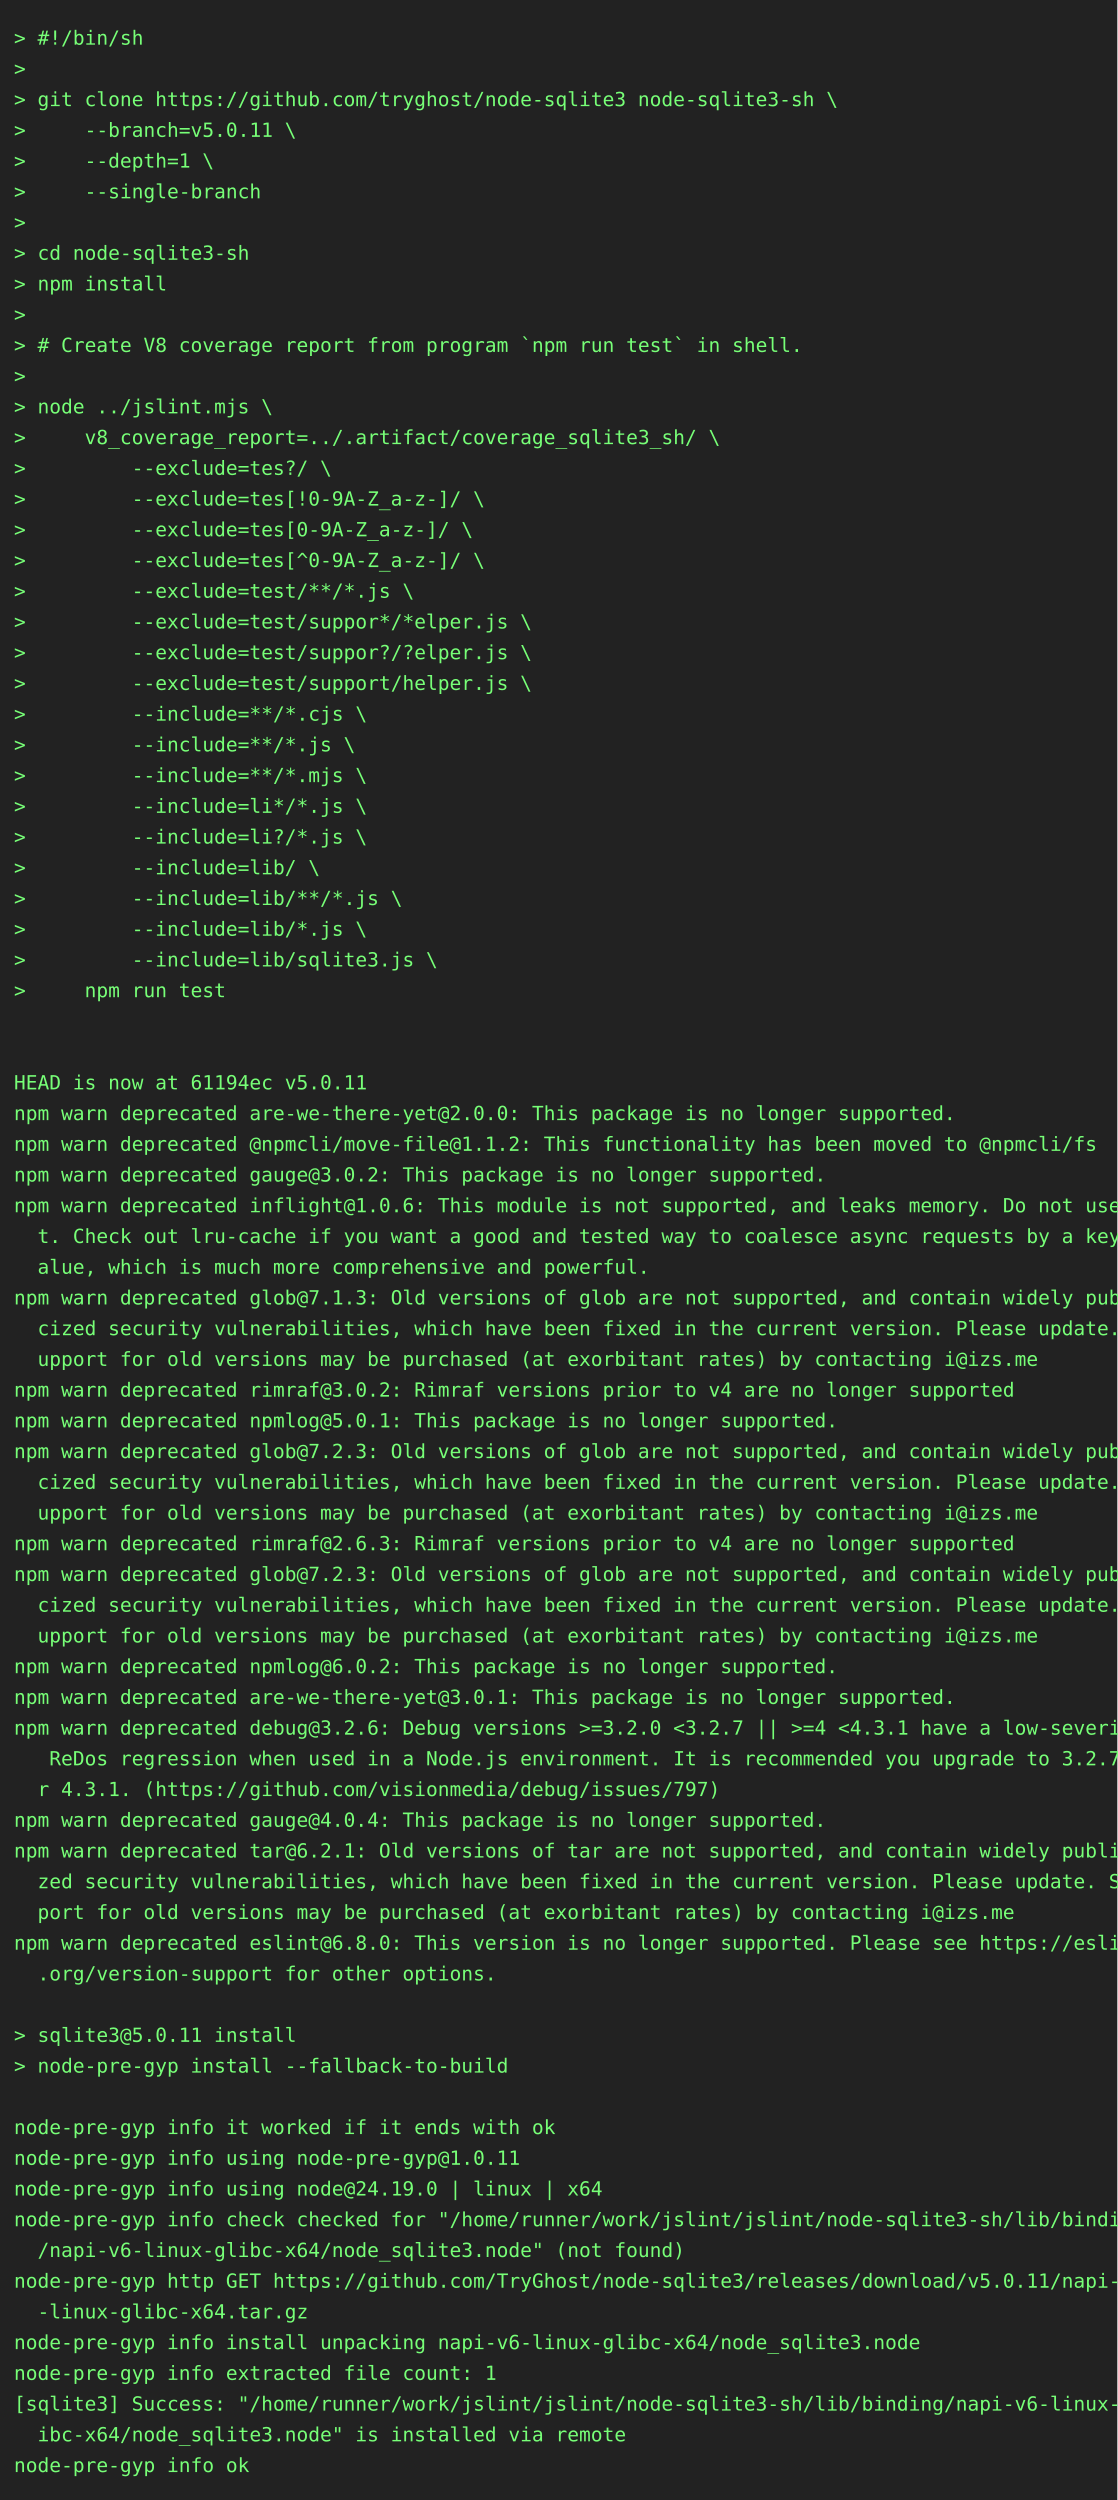
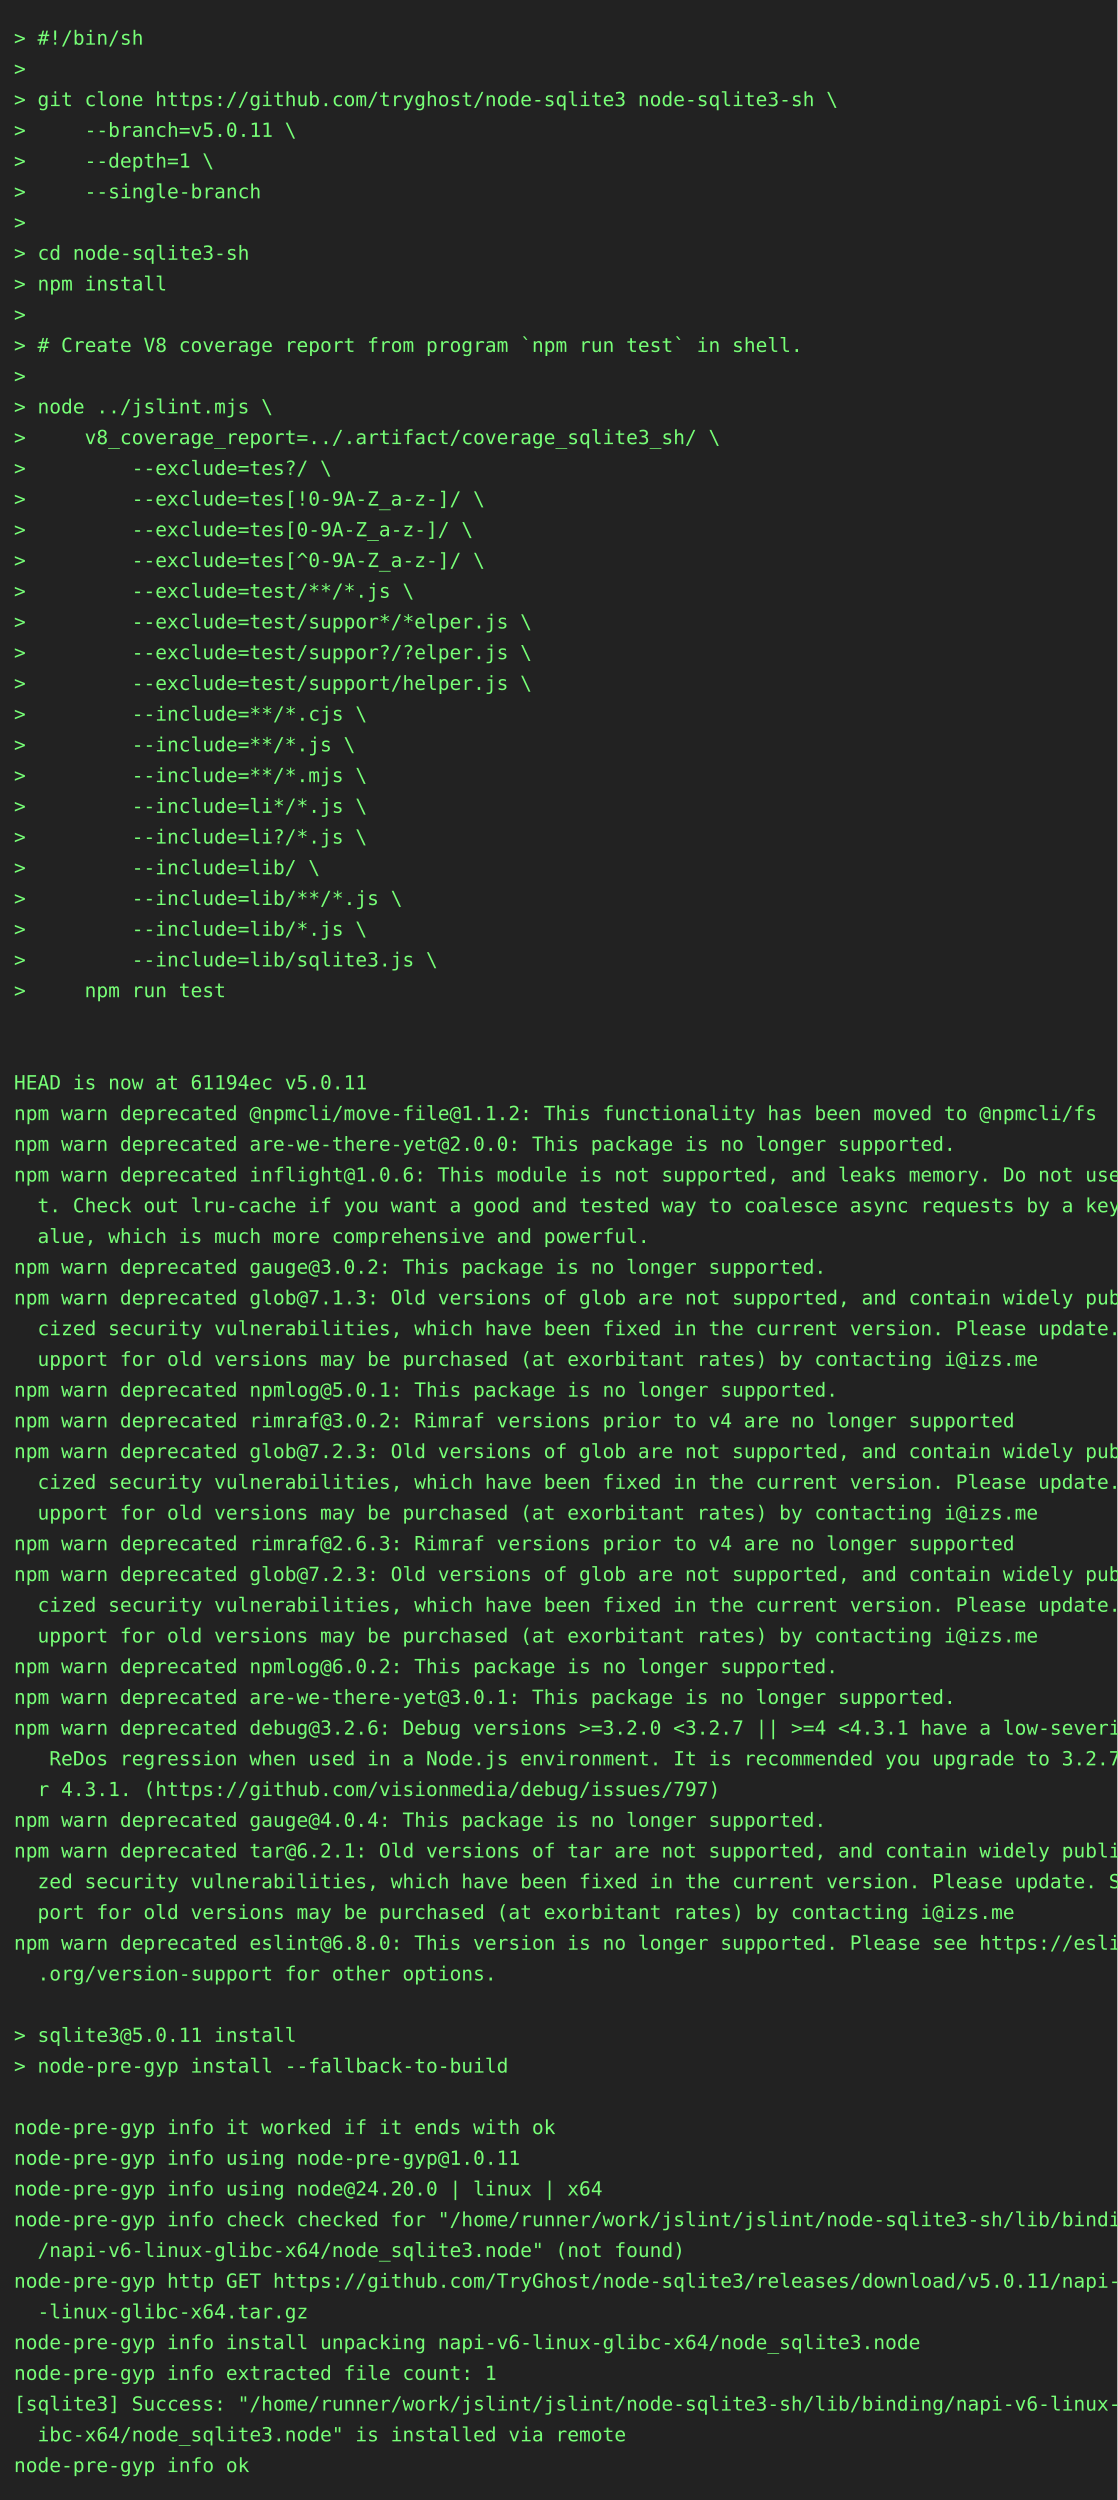
<svg xmlns="http://www.w3.org/2000/svg" height="1790" width="800">
  <rect height="1790" fill="#222" width="800" />
  <text fill="#7f7" font-family="consolas, menlo, monospace" font-size="14" xml:space="preserve">
    <tspan lengthAdjust="spacingAndGlyphs" textLength="768" x="10" y="32">&gt; #!/bin/sh                                                                                      </tspan>
    <tspan lengthAdjust="spacingAndGlyphs" textLength="768" x="10" y="54">&gt;                                                                                                </tspan>
    <tspan lengthAdjust="spacingAndGlyphs" textLength="768" x="10" y="76">&gt; git clone https://github.com/tryghost/node-sqlite3 node-sqlite3-sh \                           </tspan>
    <tspan lengthAdjust="spacingAndGlyphs" textLength="768" x="10" y="98">&gt;     --branch=v5.0.11 \                                                                         </tspan>
    <tspan lengthAdjust="spacingAndGlyphs" textLength="768" x="10" y="120">&gt;     --depth=1 \                                                                                </tspan>
    <tspan lengthAdjust="spacingAndGlyphs" textLength="768" x="10" y="142">&gt;     --single-branch                                                                            </tspan>
    <tspan lengthAdjust="spacingAndGlyphs" textLength="768" x="10" y="164">&gt;                                                                                                </tspan>
    <tspan lengthAdjust="spacingAndGlyphs" textLength="768" x="10" y="186">&gt; cd node-sqlite3-sh                                                                             </tspan>
    <tspan lengthAdjust="spacingAndGlyphs" textLength="768" x="10" y="208">&gt; npm install                                                                                    </tspan>
    <tspan lengthAdjust="spacingAndGlyphs" textLength="768" x="10" y="230">&gt;                                                                                                </tspan>
    <tspan lengthAdjust="spacingAndGlyphs" textLength="768" x="10" y="252">&gt; # Create V8 coverage report from program `npm run test` in shell.                              </tspan>
    <tspan lengthAdjust="spacingAndGlyphs" textLength="768" x="10" y="274">&gt;                                                                                                </tspan>
    <tspan lengthAdjust="spacingAndGlyphs" textLength="768" x="10" y="296">&gt; node ../jslint.mjs \                                                                           </tspan>
    <tspan lengthAdjust="spacingAndGlyphs" textLength="768" x="10" y="318">&gt;     v8_coverage_report=../.artifact/coverage_sqlite3_sh/ \                                     </tspan>
    <tspan lengthAdjust="spacingAndGlyphs" textLength="768" x="10" y="340">&gt;         --exclude=tes?/ \                                                                      </tspan>
    <tspan lengthAdjust="spacingAndGlyphs" textLength="768" x="10" y="362">&gt;         --exclude=tes[!0-9A-Z_a-z-]/ \                                                         </tspan>
    <tspan lengthAdjust="spacingAndGlyphs" textLength="768" x="10" y="384">&gt;         --exclude=tes[0-9A-Z_a-z-]/ \                                                          </tspan>
    <tspan lengthAdjust="spacingAndGlyphs" textLength="768" x="10" y="406">&gt;         --exclude=tes[^0-9A-Z_a-z-]/ \                                                         </tspan>
    <tspan lengthAdjust="spacingAndGlyphs" textLength="768" x="10" y="428">&gt;         --exclude=test/**/*.js \                                                               </tspan>
    <tspan lengthAdjust="spacingAndGlyphs" textLength="768" x="10" y="450">&gt;         --exclude=test/suppor*/*elper.js \                                                     </tspan>
    <tspan lengthAdjust="spacingAndGlyphs" textLength="768" x="10" y="472">&gt;         --exclude=test/suppor?/?elper.js \                                                     </tspan>
    <tspan lengthAdjust="spacingAndGlyphs" textLength="768" x="10" y="494">&gt;         --exclude=test/support/helper.js \                                                     </tspan>
    <tspan lengthAdjust="spacingAndGlyphs" textLength="768" x="10" y="516">&gt;         --include=**/*.cjs \                                                                   </tspan>
    <tspan lengthAdjust="spacingAndGlyphs" textLength="768" x="10" y="538">&gt;         --include=**/*.js \                                                                    </tspan>
    <tspan lengthAdjust="spacingAndGlyphs" textLength="768" x="10" y="560">&gt;         --include=**/*.mjs \                                                                   </tspan>
    <tspan lengthAdjust="spacingAndGlyphs" textLength="768" x="10" y="582">&gt;         --include=li*/*.js \                                                                   </tspan>
    <tspan lengthAdjust="spacingAndGlyphs" textLength="768" x="10" y="604">&gt;         --include=li?/*.js \                                                                   </tspan>
    <tspan lengthAdjust="spacingAndGlyphs" textLength="768" x="10" y="626">&gt;         --include=lib/ \                                                                       </tspan>
    <tspan lengthAdjust="spacingAndGlyphs" textLength="768" x="10" y="648">&gt;         --include=lib/**/*.js \                                                                </tspan>
    <tspan lengthAdjust="spacingAndGlyphs" textLength="768" x="10" y="670">&gt;         --include=lib/*.js \                                                                   </tspan>
    <tspan lengthAdjust="spacingAndGlyphs" textLength="768" x="10" y="692">&gt;         --include=lib/sqlite3.js \                                                             </tspan>
    <tspan lengthAdjust="spacingAndGlyphs" textLength="768" x="10" y="714">&gt;     npm run test                                                                               </tspan>
    <tspan lengthAdjust="spacingAndGlyphs" textLength="768" x="10" y="736">                                                                                                 </tspan>
    <tspan lengthAdjust="spacingAndGlyphs" textLength="768" x="10" y="758">                                                                                                 </tspan>
    <tspan lengthAdjust="spacingAndGlyphs" textLength="768" x="10" y="780">HEAD is now at 61194ec v5.0.11                                                                   </tspan>
-     <tspan lengthAdjust="spacingAndGlyphs" textLength="768" x="10" y="802">npm warn deprecated are-we-there-yet@2.0.0: This package is no longer supported.                 </tspan>
-     <tspan lengthAdjust="spacingAndGlyphs" textLength="768" x="10" y="824">npm warn deprecated @npmcli/move-file@1.1.2: This functionality has been moved to @npmcli/fs     </tspan>
-     <tspan lengthAdjust="spacingAndGlyphs" textLength="768" x="10" y="846">npm warn deprecated gauge@3.0.2: This package is no longer supported.                            </tspan>
-     <tspan lengthAdjust="spacingAndGlyphs" textLength="768" x="10" y="868">npm warn deprecated inflight@1.0.6: This module is not supported, and leaks memory. Do not use i\</tspan>
-     <tspan lengthAdjust="spacingAndGlyphs" textLength="768" x="10" y="890">  t. Check out lru-cache if you want a good and tested way to coalesce async requests by a key v\</tspan>
-     <tspan lengthAdjust="spacingAndGlyphs" textLength="768" x="10" y="912">  alue, which is much more comprehensive and powerful.                                           </tspan>
+     <tspan lengthAdjust="spacingAndGlyphs" textLength="768" x="10" y="802">npm warn deprecated @npmcli/move-file@1.1.2: This functionality has been moved to @npmcli/fs     </tspan>
+     <tspan lengthAdjust="spacingAndGlyphs" textLength="768" x="10" y="824">npm warn deprecated are-we-there-yet@2.0.0: This package is no longer supported.                 </tspan>
+     <tspan lengthAdjust="spacingAndGlyphs" textLength="768" x="10" y="846">npm warn deprecated inflight@1.0.6: This module is not supported, and leaks memory. Do not use i\</tspan>
+     <tspan lengthAdjust="spacingAndGlyphs" textLength="768" x="10" y="868">  t. Check out lru-cache if you want a good and tested way to coalesce async requests by a key v\</tspan>
+     <tspan lengthAdjust="spacingAndGlyphs" textLength="768" x="10" y="890">  alue, which is much more comprehensive and powerful.                                           </tspan>
+     <tspan lengthAdjust="spacingAndGlyphs" textLength="768" x="10" y="912">npm warn deprecated gauge@3.0.2: This package is no longer supported.                            </tspan>
    <tspan lengthAdjust="spacingAndGlyphs" textLength="768" x="10" y="934">npm warn deprecated glob@7.1.3: Old versions of glob are not supported, and contain widely publi\</tspan>
    <tspan lengthAdjust="spacingAndGlyphs" textLength="768" x="10" y="956">  cized security vulnerabilities, which have been fixed in the current version. Please update. S\</tspan>
    <tspan lengthAdjust="spacingAndGlyphs" textLength="768" x="10" y="978">  upport for old versions may be purchased (at exorbitant rates) by contacting i@izs.me          </tspan>
-     <tspan lengthAdjust="spacingAndGlyphs" textLength="768" x="10" y="1000">npm warn deprecated rimraf@3.0.2: Rimraf versions prior to v4 are no longer supported            </tspan>
-     <tspan lengthAdjust="spacingAndGlyphs" textLength="768" x="10" y="1022">npm warn deprecated npmlog@5.0.1: This package is no longer supported.                           </tspan>
+     <tspan lengthAdjust="spacingAndGlyphs" textLength="768" x="10" y="1000">npm warn deprecated npmlog@5.0.1: This package is no longer supported.                           </tspan>
+     <tspan lengthAdjust="spacingAndGlyphs" textLength="768" x="10" y="1022">npm warn deprecated rimraf@3.0.2: Rimraf versions prior to v4 are no longer supported            </tspan>
    <tspan lengthAdjust="spacingAndGlyphs" textLength="768" x="10" y="1044">npm warn deprecated glob@7.2.3: Old versions of glob are not supported, and contain widely publi\</tspan>
    <tspan lengthAdjust="spacingAndGlyphs" textLength="768" x="10" y="1066">  cized security vulnerabilities, which have been fixed in the current version. Please update. S\</tspan>
    <tspan lengthAdjust="spacingAndGlyphs" textLength="768" x="10" y="1088">  upport for old versions may be purchased (at exorbitant rates) by contacting i@izs.me          </tspan>
    <tspan lengthAdjust="spacingAndGlyphs" textLength="768" x="10" y="1110">npm warn deprecated rimraf@2.6.3: Rimraf versions prior to v4 are no longer supported            </tspan>
    <tspan lengthAdjust="spacingAndGlyphs" textLength="768" x="10" y="1132">npm warn deprecated glob@7.2.3: Old versions of glob are not supported, and contain widely publi\</tspan>
    <tspan lengthAdjust="spacingAndGlyphs" textLength="768" x="10" y="1154">  cized security vulnerabilities, which have been fixed in the current version. Please update. S\</tspan>
    <tspan lengthAdjust="spacingAndGlyphs" textLength="768" x="10" y="1176">  upport for old versions may be purchased (at exorbitant rates) by contacting i@izs.me          </tspan>
    <tspan lengthAdjust="spacingAndGlyphs" textLength="768" x="10" y="1198">npm warn deprecated npmlog@6.0.2: This package is no longer supported.                           </tspan>
    <tspan lengthAdjust="spacingAndGlyphs" textLength="768" x="10" y="1220">npm warn deprecated are-we-there-yet@3.0.1: This package is no longer supported.                 </tspan>
    <tspan lengthAdjust="spacingAndGlyphs" textLength="768" x="10" y="1242">npm warn deprecated debug@3.2.6: Debug versions &gt;=3.2.0 &lt;3.2.7 || &gt;=4 &lt;4.3.1 have a low-severity\</tspan>
    <tspan lengthAdjust="spacingAndGlyphs" textLength="768" x="10" y="1264">   ReDos regression when used in a Node.js environment. It is recommended you upgrade to 3.2.7 o\</tspan>
    <tspan lengthAdjust="spacingAndGlyphs" textLength="768" x="10" y="1286">  r 4.3.1. (https://github.com/visionmedia/debug/issues/797)                                     </tspan>
    <tspan lengthAdjust="spacingAndGlyphs" textLength="768" x="10" y="1308">npm warn deprecated gauge@4.0.4: This package is no longer supported.                            </tspan>
    <tspan lengthAdjust="spacingAndGlyphs" textLength="768" x="10" y="1330">npm warn deprecated tar@6.2.1: Old versions of tar are not supported, and contain widely publici\</tspan>
    <tspan lengthAdjust="spacingAndGlyphs" textLength="768" x="10" y="1352">  zed security vulnerabilities, which have been fixed in the current version. Please update. Sup\</tspan>
    <tspan lengthAdjust="spacingAndGlyphs" textLength="768" x="10" y="1374">  port for old versions may be purchased (at exorbitant rates) by contacting i@izs.me            </tspan>
    <tspan lengthAdjust="spacingAndGlyphs" textLength="768" x="10" y="1396">npm warn deprecated eslint@6.8.0: This version is no longer supported. Please see https://eslint\</tspan>
    <tspan lengthAdjust="spacingAndGlyphs" textLength="768" x="10" y="1418">  .org/version-support for other options.                                                        </tspan>
    <tspan lengthAdjust="spacingAndGlyphs" textLength="768" x="10" y="1440">                                                                                                 </tspan>
    <tspan lengthAdjust="spacingAndGlyphs" textLength="768" x="10" y="1462">&gt; sqlite3@5.0.11 install                                                                         </tspan>
    <tspan lengthAdjust="spacingAndGlyphs" textLength="768" x="10" y="1484">&gt; node-pre-gyp install --fallback-to-build                                                       </tspan>
    <tspan lengthAdjust="spacingAndGlyphs" textLength="768" x="10" y="1506">                                                                                                 </tspan>
    <tspan lengthAdjust="spacingAndGlyphs" textLength="768" x="10" y="1528">node-pre-gyp info it worked if it ends with ok                                                   </tspan>
    <tspan lengthAdjust="spacingAndGlyphs" textLength="768" x="10" y="1550">node-pre-gyp info using node-pre-gyp@1.0.11                                                      </tspan>
-     <tspan lengthAdjust="spacingAndGlyphs" textLength="768" x="10" y="1572">node-pre-gyp info using node@24.19.0 | linux | x64                                               </tspan>
+     <tspan lengthAdjust="spacingAndGlyphs" textLength="768" x="10" y="1572">node-pre-gyp info using node@24.20.0 | linux | x64                                               </tspan>
    <tspan lengthAdjust="spacingAndGlyphs" textLength="768" x="10" y="1594">node-pre-gyp info check checked for "/home/runner/work/jslint/jslint/node-sqlite3-sh/lib/binding\</tspan>
    <tspan lengthAdjust="spacingAndGlyphs" textLength="768" x="10" y="1616">  /napi-v6-linux-glibc-x64/node_sqlite3.node" (not found)                                        </tspan>
    <tspan lengthAdjust="spacingAndGlyphs" textLength="768" x="10" y="1638">node-pre-gyp http GET https://github.com/TryGhost/node-sqlite3/releases/download/v5.0.11/napi-v6\</tspan>
    <tspan lengthAdjust="spacingAndGlyphs" textLength="768" x="10" y="1660">  -linux-glibc-x64.tar.gz                                                                        </tspan>
    <tspan lengthAdjust="spacingAndGlyphs" textLength="768" x="10" y="1682">node-pre-gyp info install unpacking napi-v6-linux-glibc-x64/node_sqlite3.node                    </tspan>
    <tspan lengthAdjust="spacingAndGlyphs" textLength="768" x="10" y="1704">node-pre-gyp info extracted file count: 1                                                        </tspan>
    <tspan lengthAdjust="spacingAndGlyphs" textLength="768" x="10" y="1726">[sqlite3] Success: "/home/runner/work/jslint/jslint/node-sqlite3-sh/lib/binding/napi-v6-linux-gl\</tspan>
    <tspan lengthAdjust="spacingAndGlyphs" textLength="768" x="10" y="1748">  ibc-x64/node_sqlite3.node" is installed via remote                                             </tspan>
    <tspan lengthAdjust="spacingAndGlyphs" textLength="768" x="10" y="1770">node-pre-gyp info ok                                                                             </tspan>
  </text>
</svg>
